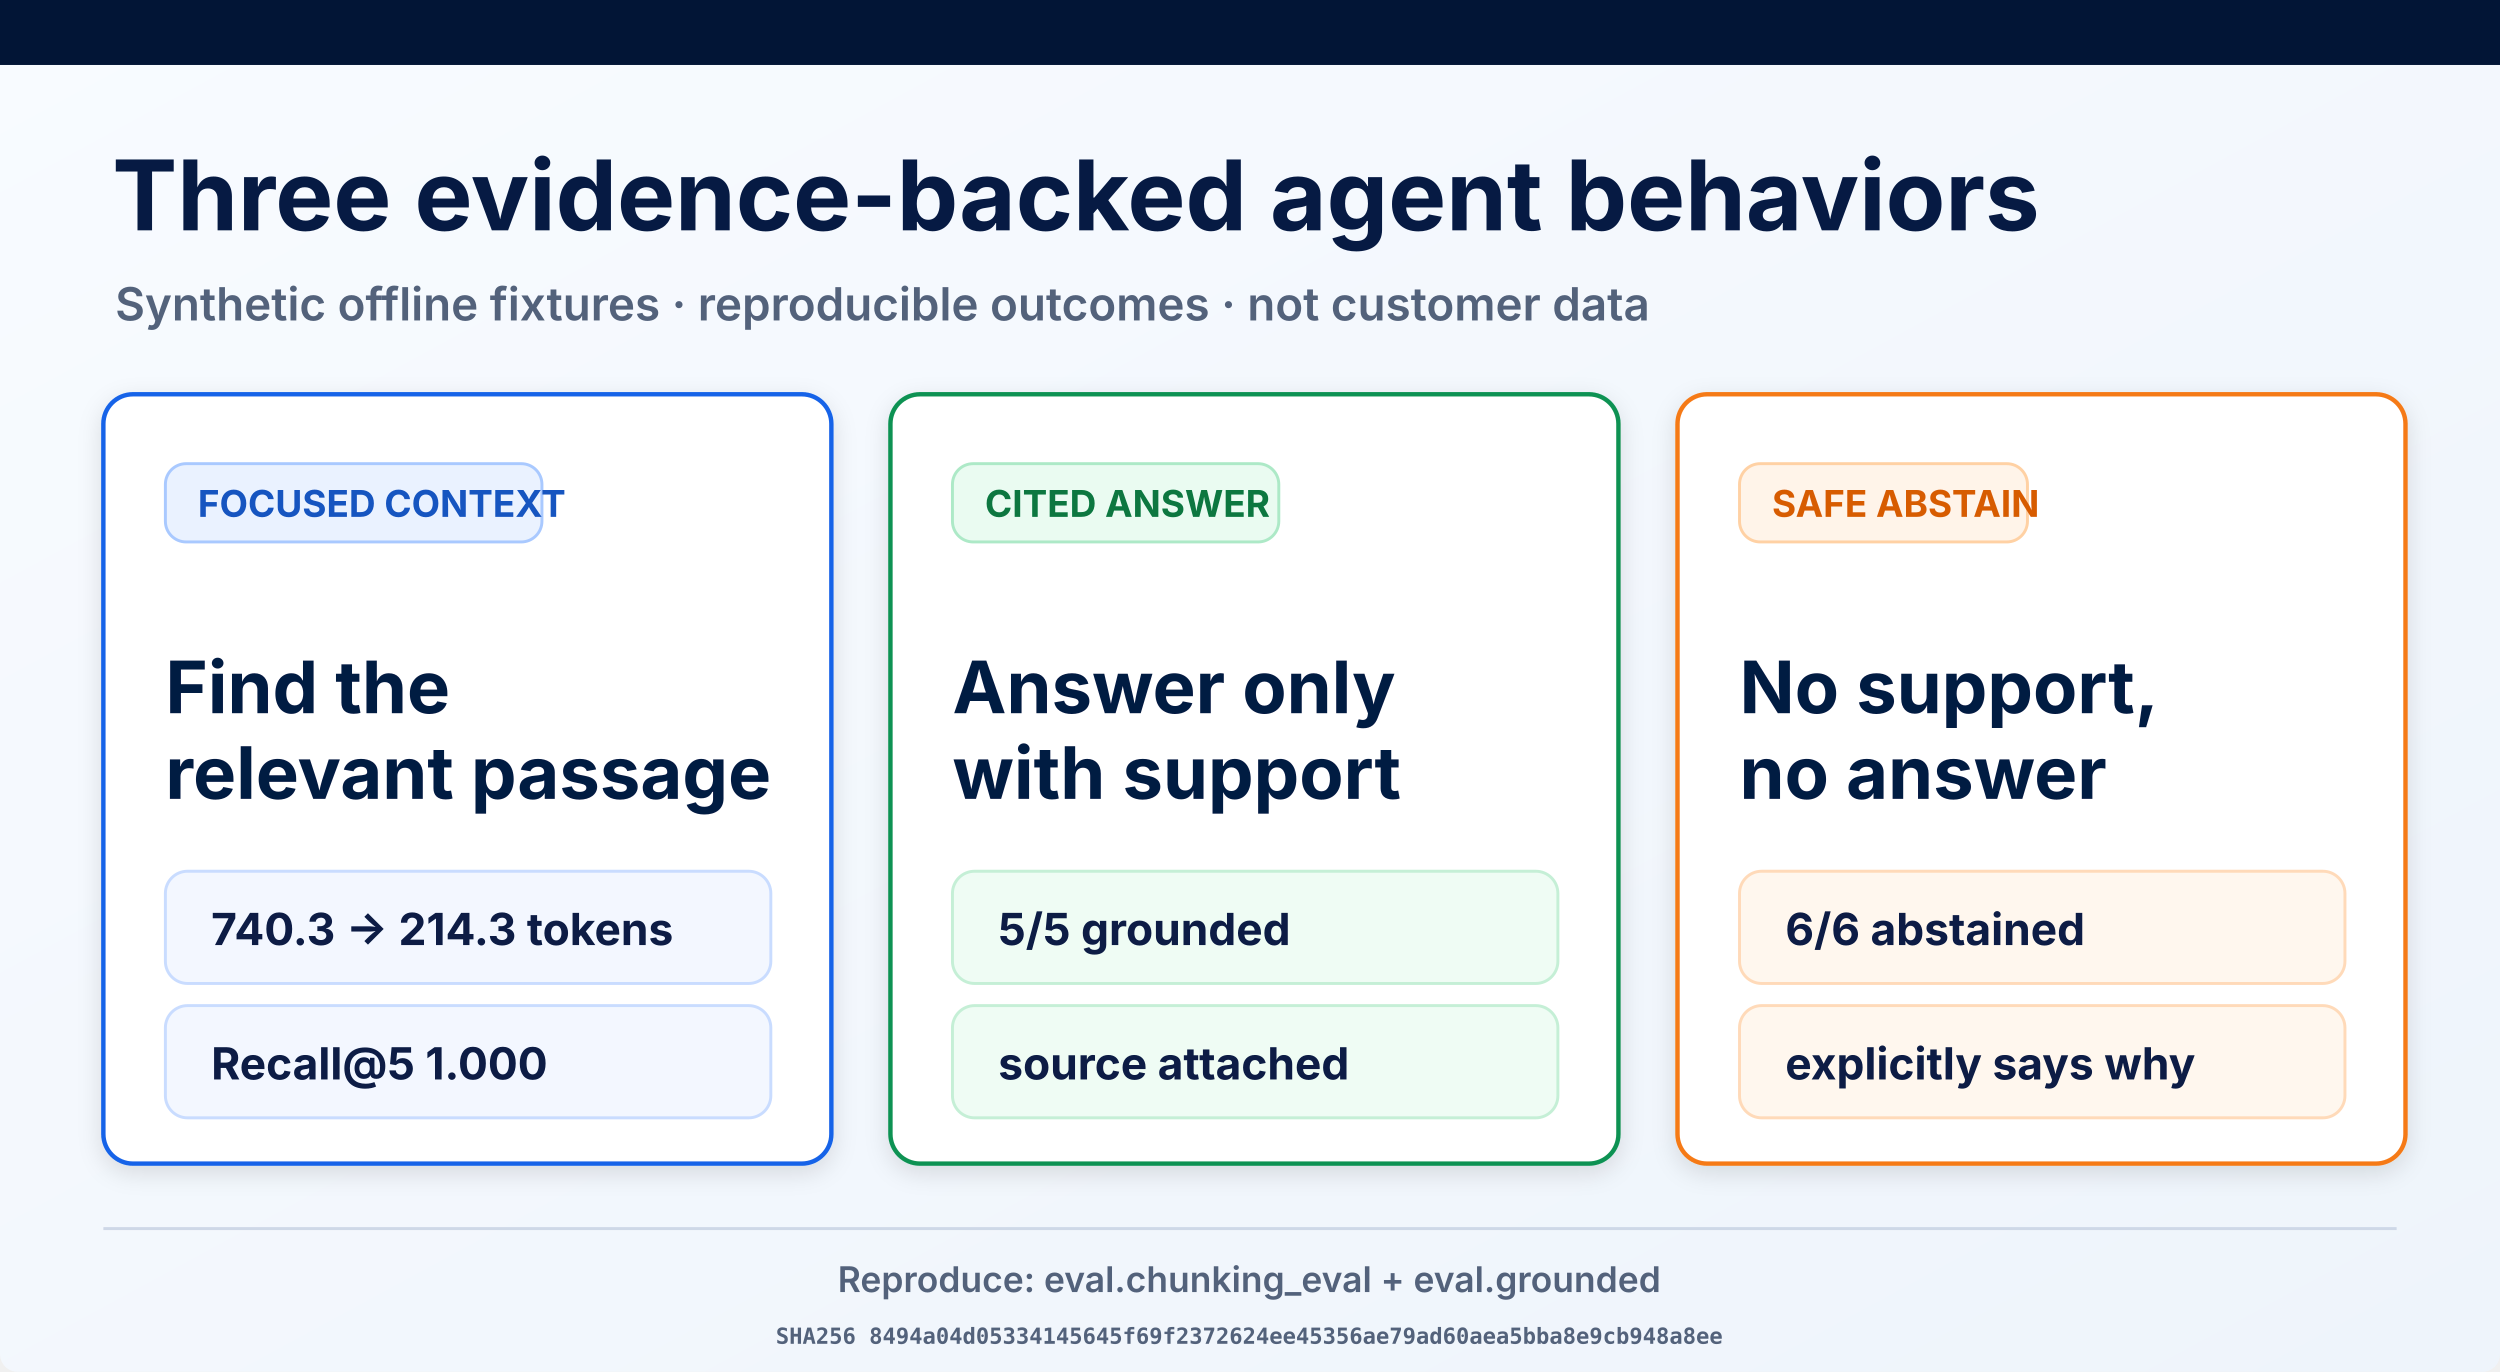
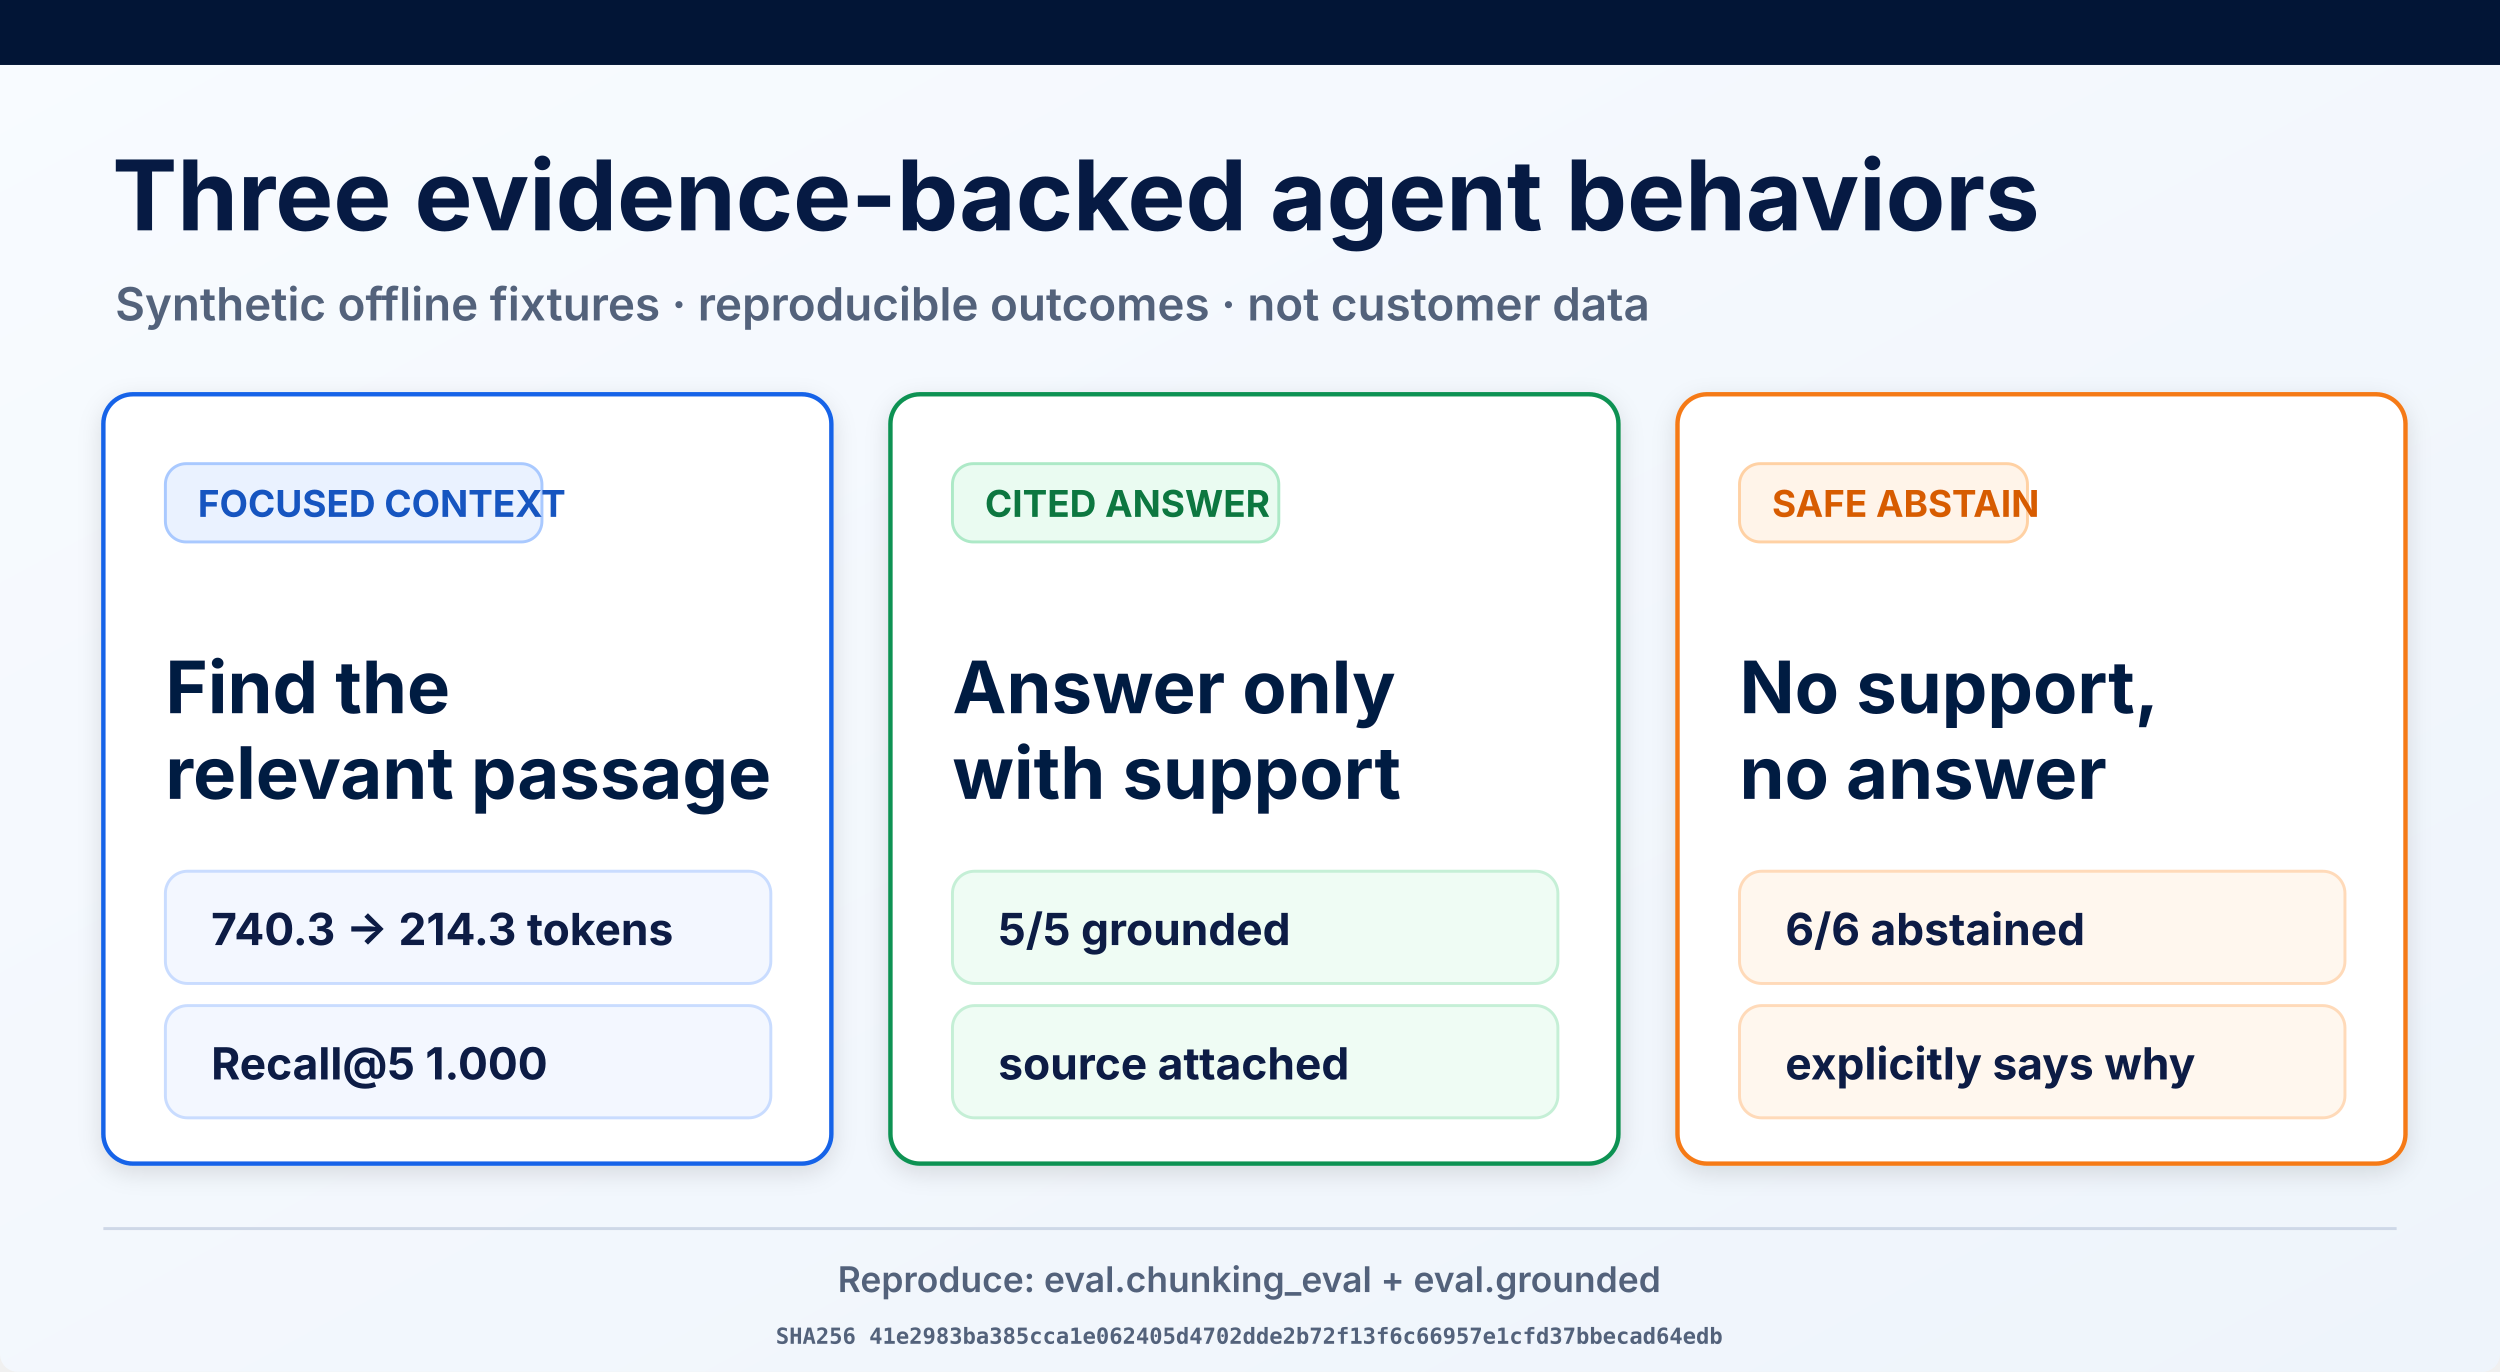
<svg xmlns="http://www.w3.org/2000/svg" width="1693" height="929" viewBox="0 0 1693 929" role="img" aria-labelledby="title desc">
  <defs>
    <linearGradient id="page" x1="0" y1="0" x2="1" y2="1">
      <stop offset="0" stop-color="#f8fbff" />
      <stop offset="1" stop-color="#eef4fb" />
    </linearGradient>
    <filter id="shadow" x="-10%" y="-10%" width="120%" height="130%">
      <feDropShadow dx="0" dy="5" stdDeviation="8" flood-opacity=".12" />
    </filter>
  </defs>
  <rect width="1693" height="929" rx="12" fill="url(#page)" />
  <rect width="1693" height="44" fill="#021536" />
  <text x="76" y="156" font-family="Inter, Arial, sans-serif" font-size="66" font-weight="700" fill="#061a43">Three evidence-backed agent behaviors</text>
  <text x="78" y="217" font-family="Inter, Arial, sans-serif" font-size="31" font-weight="600" fill="#53627b">Synthetic offline fixtures · reproducible outcomes · not customer data</text>
  <g filter="url(#shadow)">
    <rect x="70" y="267" width="493" height="521" rx="20" fill="#fff" stroke="#1763e8" stroke-width="3" />
    <rect x="112" y="314" width="255" height="53" rx="14" fill="#eaf2ff" stroke="#a9c9ff" stroke-width="2" />
    <text x="134" y="350" font-family="Inter, Arial, sans-serif" font-size="25" font-weight="700" fill="#1554c0">FOCUSED CONTEXT</text>
    <text x="112" y="483" font-family="Inter, Arial, sans-serif" font-size="49" font-weight="700" fill="#061a43">Find the</text>
    <text x="112" y="541" font-family="Inter, Arial, sans-serif" font-size="49" font-weight="700" fill="#061a43">relevant passage</text>
    <rect x="112" y="590" width="410" height="76" rx="15" fill="#f3f7ff" stroke="#c9dcff" stroke-width="2" />
    <text x="143" y="640" font-family="Inter, Arial, sans-serif" font-size="30" font-weight="700" fill="#0a1b44">740.3 → 214.3 tokens</text>
    <rect x="112" y="681" width="410" height="76" rx="15" fill="#f3f7ff" stroke="#c9dcff" stroke-width="2" />
    <text x="143" y="731" font-family="Inter, Arial, sans-serif" font-size="30" font-weight="700" fill="#0a1b44">Recall@5 1.000</text>
  </g>
  <g filter="url(#shadow)">
    <rect x="603" y="267" width="493" height="521" rx="20" fill="#fff" stroke="#109252" stroke-width="3" />
    <rect x="645" y="314" width="221" height="53" rx="14" fill="#eafbf1" stroke="#ade9c7" stroke-width="2" />
    <text x="667" y="350" font-family="Inter, Arial, sans-serif" font-size="25" font-weight="700" fill="#08773f">CITED ANSWER</text>
    <text x="645" y="483" font-family="Inter, Arial, sans-serif" font-size="49" font-weight="700" fill="#061a43">Answer only</text>
    <text x="645" y="541" font-family="Inter, Arial, sans-serif" font-size="49" font-weight="700" fill="#061a43">with support</text>
    <rect x="645" y="590" width="410" height="76" rx="15" fill="#effcf4" stroke="#c5efd6" stroke-width="2" />
    <text x="676" y="640" font-family="Inter, Arial, sans-serif" font-size="30" font-weight="700" fill="#0a1b44">5/5 grounded</text>
    <rect x="645" y="681" width="410" height="76" rx="15" fill="#effcf4" stroke="#c5efd6" stroke-width="2" />
    <text x="676" y="731" font-family="Inter, Arial, sans-serif" font-size="30" font-weight="700" fill="#0a1b44">source attached</text>
  </g>
  <g filter="url(#shadow)">
    <rect x="1136" y="267" width="493" height="521" rx="20" fill="#fff" stroke="#f57a19" stroke-width="3" />
    <rect x="1178" y="314" width="195" height="53" rx="14" fill="#fff4e9" stroke="#ffd1a4" stroke-width="2" />
    <text x="1200" y="350" font-family="Inter, Arial, sans-serif" font-size="25" font-weight="700" fill="#d75c06">SAFE ABSTAIN</text>
    <text x="1178" y="483" font-family="Inter, Arial, sans-serif" font-size="49" font-weight="700" fill="#061a43">No support,</text>
    <text x="1178" y="541" font-family="Inter, Arial, sans-serif" font-size="49" font-weight="700" fill="#061a43">no answer</text>
    <rect x="1178" y="590" width="410" height="76" rx="15" fill="#fff7ee" stroke="#ffdab9" stroke-width="2" />
    <text x="1209" y="640" font-family="Inter, Arial, sans-serif" font-size="30" font-weight="700" fill="#0a1b44">6/6 abstained</text>
    <rect x="1178" y="681" width="410" height="76" rx="15" fill="#fff7ee" stroke="#ffdab9" stroke-width="2" />
    <text x="1209" y="731" font-family="Inter, Arial, sans-serif" font-size="30" font-weight="700" fill="#0a1b44">explicitly says why</text>
  </g>
  <line x1="70" y1="832" x2="1623" y2="832" stroke="#ced8e7" stroke-width="2" />
  <text x="846" y="875" text-anchor="middle" font-family="Inter, Arial, sans-serif" font-size="24" font-weight="600" fill="#53627b">Reproduce: eval.chunking_eval + eval.grounded</text>
-   <text x="846" y="910" text-anchor="middle" font-family="ui-monospace, monospace" font-size="15" font-weight="600" fill="#53627b">SHA256 8494a04d05334145645f69f2372624ee45356ae79ad60aea5bba8e9cb948a8ee</text>
+   <text x="846" y="910" text-anchor="middle" font-family="ui-monospace, monospace" font-size="15" font-weight="600" fill="#53627b">SHA256 41e2983ba385cca1e062405d4702dde2b72f13f6c66957e1cfd37bbecad64edb</text>
</svg>
